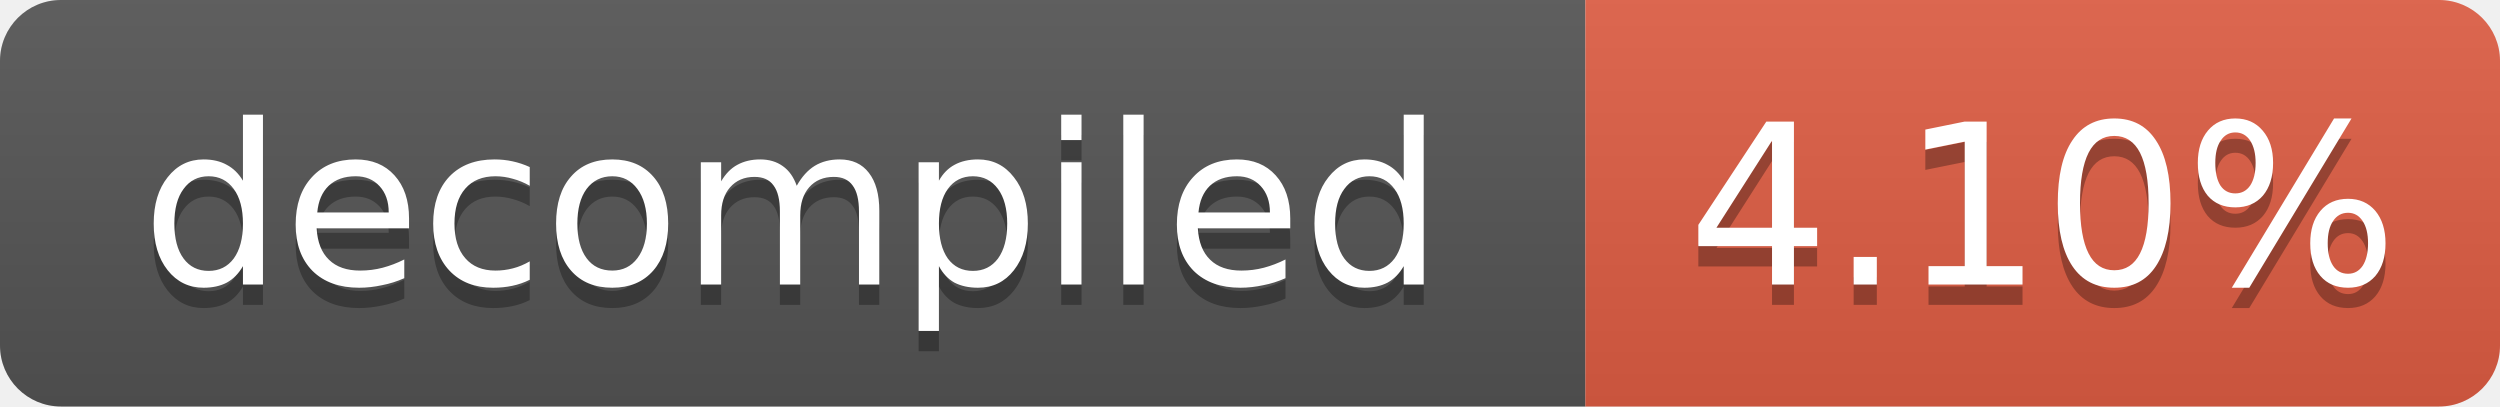
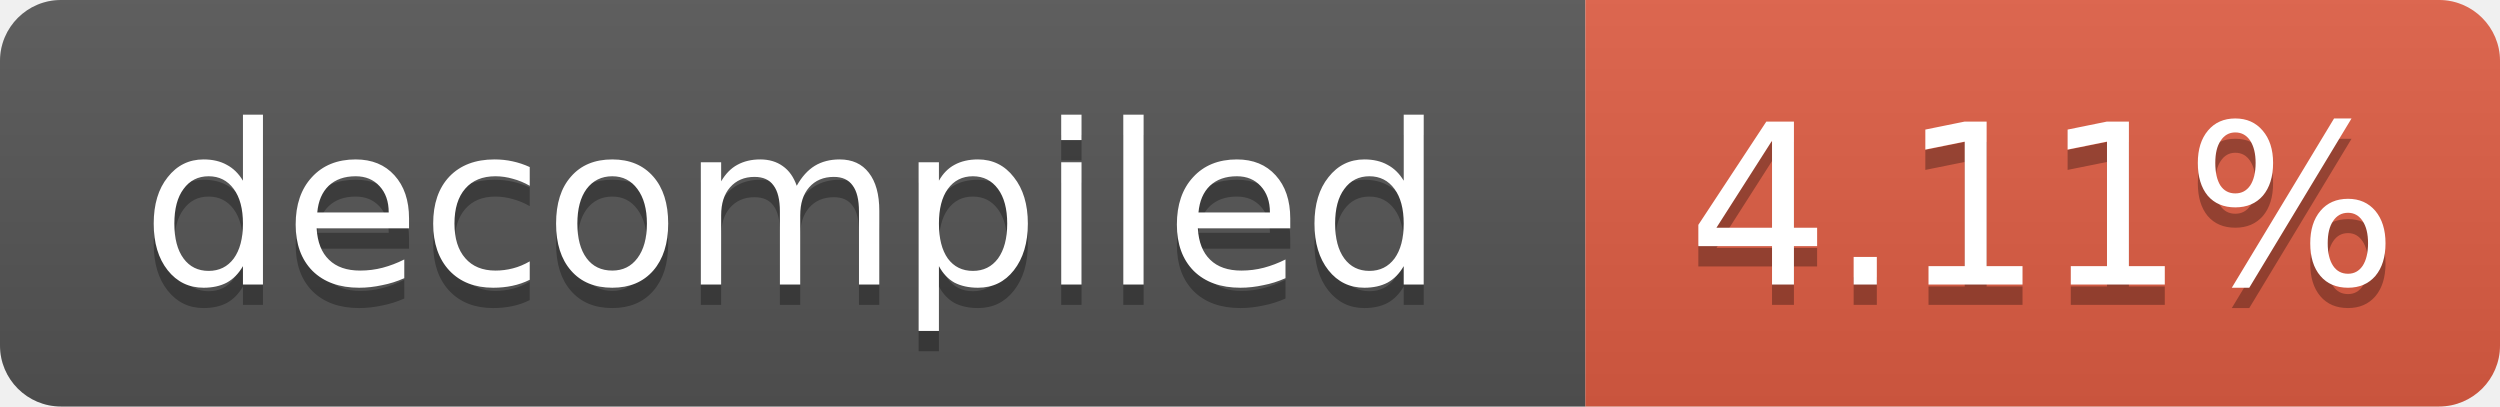
- <svg xmlns="http://www.w3.org/2000/svg" width="123" height="20" role="img" aria-label="decompiled: 4.10%">
+ <svg xmlns="http://www.w3.org/2000/svg" width="123" height="20" role="img" aria-label="decompiled: 4.11%">
  <linearGradient id="s" x2="0" y2="100%">
    <stop offset="0" stop-color="#bbb" stop-opacity=".1" />
    <stop offset="1" stop-opacity=".1" />
  </linearGradient>
  <clipPath id="r">
    <rect width="123" height="20" rx="3" fill="#fff" />
  </clipPath>
  <g clip-path="url(#r)">
    <rect width="78" height="20" fill="#555" />
    <rect x="78" width="45" height="20" fill="#e05d44" />
    <rect width="123" height="20" fill="url(#s)" />
  </g>
  <g fill="#fff" text-anchor="middle" font-family="Verdana,Geneva,DejaVu Sans,sans-serif" font-size="11">
    <text x="39.0" y="15" fill="#010101" fill-opacity=".3">decompiled</text>
    <text x="39.0" y="14">decompiled</text>
-     <text x="100.5" y="15" fill="#010101" fill-opacity=".3">4.10%</text>
-     <text x="100.5" y="14">4.10%</text>
+     <text x="100.5" y="15" fill="#010101" fill-opacity=".3">4.11%</text>
+     <text x="100.5" y="14">4.11%</text>
  </g>
</svg>
